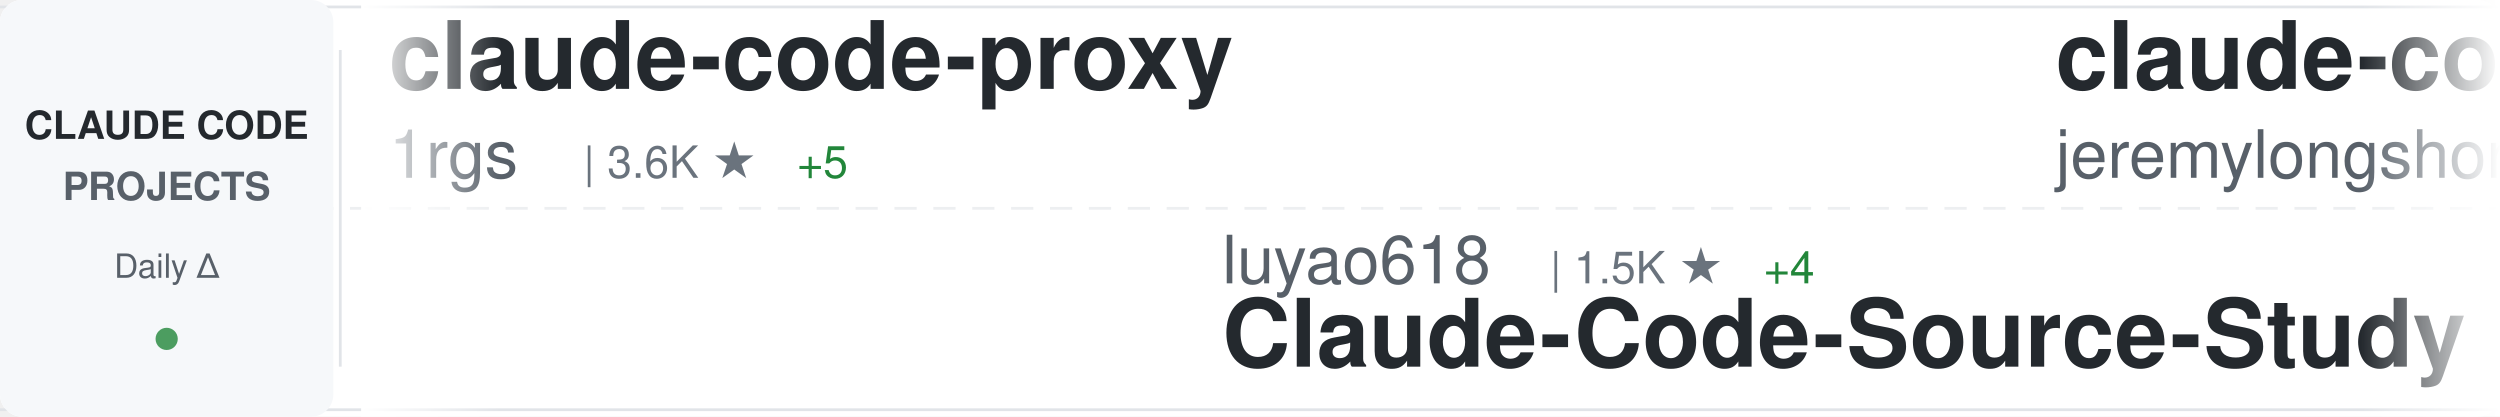
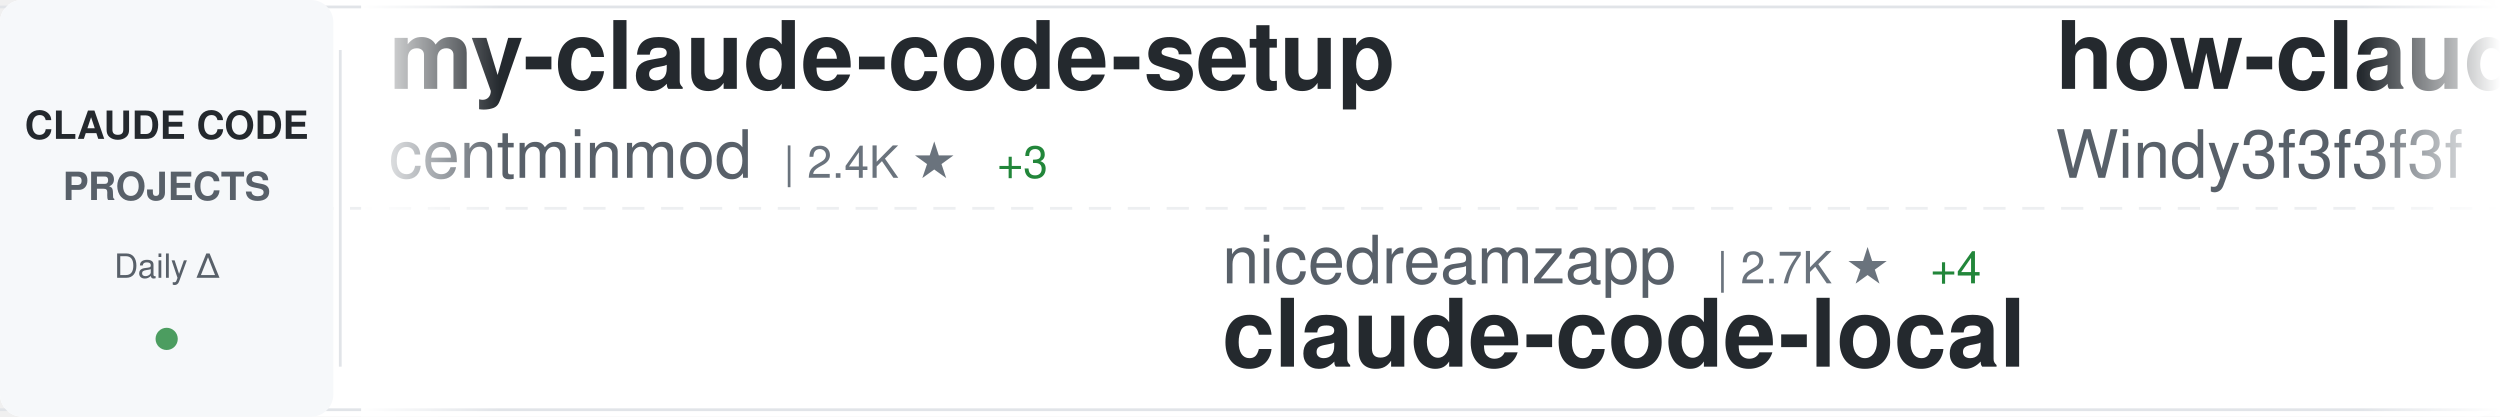
<svg xmlns="http://www.w3.org/2000/svg" width="900" height="150">
  <defs>
    <linearGradient id="awesomeLeftFade" x1="0%" y1="0%" x2="100%" y2="0%">
      <stop offset="0%" style="stop-color:#ffffff;stop-opacity:1" />
      <stop offset="100%" style="stop-color:#ffffff;stop-opacity:0" />
    </linearGradient>
    <linearGradient id="awesomeRightFade" x1="0%" y1="0%" x2="100%" y2="0%">
      <stop offset="0%" style="stop-color:#ffffff;stop-opacity:0" />
      <stop offset="100%" style="stop-color:#ffffff;stop-opacity:1" />
    </linearGradient>
  </defs>
  <rect width="900" height="150" fill="#ffffff" rx="8" />
  <rect x="0" y="2" width="900" height="1" fill="#e1e4e8" />
  <rect x="0" y="147" width="900" height="1" fill="#e1e4e8" />
  <line x1="0" y1="75" x2="900" y2="75" stroke="#e1e4e8" stroke-width="1" stroke-dasharray="8 6" opacity="0.6" />
  <rect x="0" y="0" width="120" height="150" fill="#f6f8fa" rx="8" />
  <text x="60" y="50" font-family="-apple-system, BlinkMacSystemFont, 'Segoe UI', Helvetica, Arial, sans-serif" font-size="14" font-weight="600" fill="#24292e" text-anchor="middle">CLAUDE CODE</text>
  <text x="60" y="72" font-family="-apple-system, BlinkMacSystemFont, 'Segoe UI', Helvetica, Arial, sans-serif" font-size="14" font-weight="600" fill="#586069" text-anchor="middle">PROJECTS</text>
  <text x="60" y="100" font-family="-apple-system, BlinkMacSystemFont, 'Segoe UI', Helvetica, Arial, sans-serif" font-size="12" font-weight="500" fill="#586069" text-anchor="middle">Daily Δ</text>
  <circle cx="60" cy="122" r="4" fill="#22863a" opacity="0.8" />
  <rect x="122" y="18" width="1" height="114" fill="#e1e4e8" />
  <clipPath id="awesomeTickerClip">
    <rect x="130" y="0" width="770" height="150" />
  </clipPath>
  <g clip-path="url(#awesomeTickerClip)">
    <g id="awesomeTickerItems">
      <animateTransform attributeName="transform" attributeType="XML" type="translate" from="0 0" to="-3000 0" dur="54s" repeatCount="indefinite" />
      <g transform="translate(0, 0)">
-         <text x="140" y="32" font-family="-apple-system, BlinkMacSystemFont, 'Segoe UI', Helvetica, Arial, sans-serif" font-size="34" font-weight="600" fill="#24292e">claude-code-proxy</text>
-         <text x="140" y="64" font-family="-apple-system, BlinkMacSystemFont, 'Segoe UI', Helvetica, Arial, sans-serif" font-size="24" font-weight="400" fill="#586069">1rgs</text>
-         <text x="210" y="64" font-family="-apple-system, BlinkMacSystemFont, 'Segoe UI', Helvetica, Arial, sans-serif" font-size="16" font-weight="500" fill="#6a737d">| 3.6K ★</text>
-         <text x="287" y="64" font-family="-apple-system, BlinkMacSystemFont, 'Segoe UI', Helvetica, Arial, sans-serif" font-size="16" font-weight="500" fill="#22863a"> +5</text>
-       </g>
-       <g transform="translate(300, 0)">
-         <text x="140" y="102" font-family="-apple-system, BlinkMacSystemFont, 'Segoe UI', Helvetica, Arial, sans-serif" font-size="24" font-weight="400" fill="#586069">luyao618</text>
-         <text x="258" y="102" font-family="-apple-system, BlinkMacSystemFont, 'Segoe UI', Helvetica, Arial, sans-serif" font-size="16" font-weight="500" fill="#6a737d">| 1.5K ★</text>
-         <text x="335" y="102" font-family="-apple-system, BlinkMacSystemFont, 'Segoe UI', Helvetica, Arial, sans-serif" font-size="16" font-weight="500" fill="#22863a"> +4</text>
-         <text x="140" y="132" font-family="-apple-system, BlinkMacSystemFont, 'Segoe UI', Helvetica, Arial, sans-serif" font-size="34" font-weight="600" fill="#24292e">Claude-Code-Source-Study</text>
-       </g>
-       <g transform="translate(600, 0)">
-         <text x="140" y="32" font-family="-apple-system, BlinkMacSystemFont, 'Segoe UI', Helvetica, Arial, sans-serif" font-size="34" font-weight="600" fill="#24292e">claude-code-plugins-plus...</text>
-         <text x="140" y="64" font-family="-apple-system, BlinkMacSystemFont, 'Segoe UI', Helvetica, Arial, sans-serif" font-size="24" font-weight="400" fill="#586069">jeremylongshore</text>
-         <text x="342" y="64" font-family="-apple-system, BlinkMacSystemFont, 'Segoe UI', Helvetica, Arial, sans-serif" font-size="16" font-weight="500" fill="#6a737d">| 2.3K ★</text>
-         <text x="419" y="64" font-family="-apple-system, BlinkMacSystemFont, 'Segoe UI', Helvetica, Arial, sans-serif" font-size="16" font-weight="500" fill="#22863a"> +3</text>
-       </g>
-       <g transform="translate(900, 0)">
-         <text x="140" y="102" font-family="-apple-system, BlinkMacSystemFont, 'Segoe UI', Helvetica, Arial, sans-serif" font-size="24" font-weight="400" fill="#586069">JrCx7scC</text>
-         <text x="258" y="102" font-family="-apple-system, BlinkMacSystemFont, 'Segoe UI', Helvetica, Arial, sans-serif" font-size="16" font-weight="500" fill="#6a737d">| 369 ★</text>
-         <text x="326" y="102" font-family="-apple-system, BlinkMacSystemFont, 'Segoe UI', Helvetica, Arial, sans-serif" font-size="16" font-weight="500" fill="#22863a"> +1</text>
-         <text x="140" y="132" font-family="-apple-system, BlinkMacSystemFont, 'Segoe UI', Helvetica, Arial, sans-serif" font-size="34" font-weight="600" fill="#24292e">claude-code-source</text>
-       </g>
-       <g transform="translate(1200, 0)">
-         <text x="140" y="32" font-family="-apple-system, BlinkMacSystemFont, 'Segoe UI', Helvetica, Arial, sans-serif" font-size="34" font-weight="600" fill="#24292e">claude-code-source-code-...</text>
-         <text x="140" y="64" font-family="-apple-system, BlinkMacSystemFont, 'Segoe UI', Helvetica, Arial, sans-serif" font-size="24" font-weight="400" fill="#586069">ghuntley</text>
-         <text x="258" y="64" font-family="-apple-system, BlinkMacSystemFont, 'Segoe UI', Helvetica, Arial, sans-serif" font-size="16" font-weight="500" fill="#6a737d">| 981 ★</text>
-       </g>
-       <g transform="translate(1500, 0)">
-         <text x="140" y="102" font-family="-apple-system, BlinkMacSystemFont, 'Segoe UI', Helvetica, Arial, sans-serif" font-size="24" font-weight="400" fill="#586069">anthropics</text>
-         <text x="282" y="102" font-family="-apple-system, BlinkMacSystemFont, 'Segoe UI', Helvetica, Arial, sans-serif" font-size="16" font-weight="500" fill="#6a737d">| 7.8K ★</text>
-         <text x="359" y="102" font-family="-apple-system, BlinkMacSystemFont, 'Segoe UI', Helvetica, Arial, sans-serif" font-size="16" font-weight="500" fill="#22863a"> +18</text>
-         <text x="140" y="132" font-family="-apple-system, BlinkMacSystemFont, 'Segoe UI', Helvetica, Arial, sans-serif" font-size="34" font-weight="600" fill="#24292e">claude-code-action</text>
-       </g>
-       <g transform="translate(1800, 0)">
-         <text x="140" y="32" font-family="-apple-system, BlinkMacSystemFont, 'Segoe UI', Helvetica, Arial, sans-serif" font-size="34" font-weight="600" fill="#24292e">claude-code-engineering</text>
-         <text x="140" y="64" font-family="-apple-system, BlinkMacSystemFont, 'Segoe UI', Helvetica, Arial, sans-serif" font-size="24" font-weight="400" fill="#586069">huangjia2019</text>
-         <text x="306" y="64" font-family="-apple-system, BlinkMacSystemFont, 'Segoe UI', Helvetica, Arial, sans-serif" font-size="16" font-weight="500" fill="#6a737d">| 760 ★</text>
-         <text x="374" y="64" font-family="-apple-system, BlinkMacSystemFont, 'Segoe UI', Helvetica, Arial, sans-serif" font-size="16" font-weight="500" fill="#22863a"> +10</text>
-       </g>
-       <g transform="translate(2100, 0)">
-         <text x="140" y="102" font-family="-apple-system, BlinkMacSystemFont, 'Segoe UI', Helvetica, Arial, sans-serif" font-size="24" font-weight="400" fill="#586069">Windy3f3f3f3f</text>
-         <text x="318" y="102" font-family="-apple-system, BlinkMacSystemFont, 'Segoe UI', Helvetica, Arial, sans-serif" font-size="16" font-weight="500" fill="#6a737d">| 2.5K ★</text>
-         <text x="395" y="102" font-family="-apple-system, BlinkMacSystemFont, 'Segoe UI', Helvetica, Arial, sans-serif" font-size="16" font-weight="500" fill="#22863a"> +13</text>
-         <text x="140" y="132" font-family="-apple-system, BlinkMacSystemFont, 'Segoe UI', Helvetica, Arial, sans-serif" font-size="34" font-weight="600" fill="#24292e">how-claude-code-works</text>
-       </g>
-       <g transform="translate(2400, 0)">
        <text x="140" y="32" font-family="-apple-system, BlinkMacSystemFont, 'Segoe UI', Helvetica, Arial, sans-serif" font-size="34" font-weight="600" fill="#24292e">my-claude-code-setup</text>
        <text x="140" y="64" font-family="-apple-system, BlinkMacSystemFont, 'Segoe UI', Helvetica, Arial, sans-serif" font-size="24" font-weight="400" fill="#586069">centminmod</text>
        <text x="282" y="64" font-family="-apple-system, BlinkMacSystemFont, 'Segoe UI', Helvetica, Arial, sans-serif" font-size="16" font-weight="500" fill="#6a737d">| 2.4K ★</text>
        <text x="359" y="64" font-family="-apple-system, BlinkMacSystemFont, 'Segoe UI', Helvetica, Arial, sans-serif" font-size="16" font-weight="500" fill="#22863a"> +3</text>
      </g>
+       <g transform="translate(300, 0)">
+         <text x="140" y="102" font-family="-apple-system, BlinkMacSystemFont, 'Segoe UI', Helvetica, Arial, sans-serif" font-size="24" font-weight="400" fill="#586069">nicedreamzapp</text>
+         <text x="318" y="102" font-family="-apple-system, BlinkMacSystemFont, 'Segoe UI', Helvetica, Arial, sans-serif" font-size="16" font-weight="500" fill="#6a737d">| 2.7K ★</text>
+         <text x="395" y="102" font-family="-apple-system, BlinkMacSystemFont, 'Segoe UI', Helvetica, Arial, sans-serif" font-size="16" font-weight="500" fill="#22863a"> +4</text>
+         <text x="140" y="132" font-family="-apple-system, BlinkMacSystemFont, 'Segoe UI', Helvetica, Arial, sans-serif" font-size="34" font-weight="600" fill="#24292e">claude-code-local</text>
+       </g>
+       <g transform="translate(600, 0)">
+         <text x="140" y="32" font-family="-apple-system, BlinkMacSystemFont, 'Segoe UI', Helvetica, Arial, sans-serif" font-size="34" font-weight="600" fill="#24292e">how-claude-code-works</text>
+         <text x="140" y="64" font-family="-apple-system, BlinkMacSystemFont, 'Segoe UI', Helvetica, Arial, sans-serif" font-size="24" font-weight="400" fill="#586069">Windy3f3f3f3f</text>
+         <text x="318" y="64" font-family="-apple-system, BlinkMacSystemFont, 'Segoe UI', Helvetica, Arial, sans-serif" font-size="16" font-weight="500" fill="#6a737d">| 2.5K ★</text>
+         <text x="395" y="64" font-family="-apple-system, BlinkMacSystemFont, 'Segoe UI', Helvetica, Arial, sans-serif" font-size="16" font-weight="500" fill="#22863a"> +10</text>
+       </g>
+       <g transform="translate(900, 0)">
+         <text x="140" y="102" font-family="-apple-system, BlinkMacSystemFont, 'Segoe UI', Helvetica, Arial, sans-serif" font-size="24" font-weight="400" fill="#586069">snarktank</text>
+         <text x="270" y="102" font-family="-apple-system, BlinkMacSystemFont, 'Segoe UI', Helvetica, Arial, sans-serif" font-size="16" font-weight="500" fill="#6a737d">| 19.9K ★</text>
+         <text x="356" y="102" font-family="-apple-system, BlinkMacSystemFont, 'Segoe UI', Helvetica, Arial, sans-serif" font-size="16" font-weight="500" fill="#22863a"> +34</text>
+         <text x="140" y="132" font-family="-apple-system, BlinkMacSystemFont, 'Segoe UI', Helvetica, Arial, sans-serif" font-size="34" font-weight="600" fill="#24292e">ralph</text>
+       </g>
+       <g transform="translate(1200, 0)">
+         <text x="140" y="32" font-family="-apple-system, BlinkMacSystemFont, 'Segoe UI', Helvetica, Arial, sans-serif" font-size="34" font-weight="600" fill="#24292e">claude-code-source-code</text>
+         <text x="140" y="64" font-family="-apple-system, BlinkMacSystemFont, 'Segoe UI', Helvetica, Arial, sans-serif" font-size="24" font-weight="400" fill="#586069">777genius</text>
+         <text x="270" y="64" font-family="-apple-system, BlinkMacSystemFont, 'Segoe UI', Helvetica, Arial, sans-serif" font-size="16" font-weight="500" fill="#6a737d">| 913 ★</text>
+         <text x="338" y="64" font-family="-apple-system, BlinkMacSystemFont, 'Segoe UI', Helvetica, Arial, sans-serif" font-size="16" font-weight="500" fill="#22863a"> +1</text>
+       </g>
+       <g transform="translate(1500, 0)">
+         <text x="140" y="102" font-family="-apple-system, BlinkMacSystemFont, 'Segoe UI', Helvetica, Arial, sans-serif" font-size="24" font-weight="400" fill="#586069">sickn33</text>
+         <text x="246" y="102" font-family="-apple-system, BlinkMacSystemFont, 'Segoe UI', Helvetica, Arial, sans-serif" font-size="16" font-weight="500" fill="#6a737d">| 39.5K ★</text>
+         <text x="332" y="102" font-family="-apple-system, BlinkMacSystemFont, 'Segoe UI', Helvetica, Arial, sans-serif" font-size="16" font-weight="500" fill="#22863a"> +116</text>
+         <text x="140" y="132" font-family="-apple-system, BlinkMacSystemFont, 'Segoe UI', Helvetica, Arial, sans-serif" font-size="34" font-weight="600" fill="#24292e">antigravity-awesome-skil...</text>
+       </g>
+       <g transform="translate(1800, 0)">
+         <text x="140" y="32" font-family="-apple-system, BlinkMacSystemFont, 'Segoe UI', Helvetica, Arial, sans-serif" font-size="34" font-weight="600" fill="#24292e">claude-code-source</text>
+         <text x="140" y="64" font-family="-apple-system, BlinkMacSystemFont, 'Segoe UI', Helvetica, Arial, sans-serif" font-size="24" font-weight="400" fill="#586069">JrCx7scC</text>
+         <text x="258" y="64" font-family="-apple-system, BlinkMacSystemFont, 'Segoe UI', Helvetica, Arial, sans-serif" font-size="16" font-weight="500" fill="#6a737d">| 369 ★</text>
+       </g>
+       <g transform="translate(2100, 0)">
+         <text x="140" y="102" font-family="-apple-system, BlinkMacSystemFont, 'Segoe UI', Helvetica, Arial, sans-serif" font-size="24" font-weight="400" fill="#586069">https-deeplearning-ai</text>
+         <text x="414" y="102" font-family="-apple-system, BlinkMacSystemFont, 'Segoe UI', Helvetica, Arial, sans-serif" font-size="16" font-weight="500" fill="#6a737d">| 522 ★</text>
+         <text x="140" y="132" font-family="-apple-system, BlinkMacSystemFont, 'Segoe UI', Helvetica, Arial, sans-serif" font-size="34" font-weight="600" fill="#24292e">sc-claude-code-files</text>
+       </g>
+       <g transform="translate(2400, 0)">
+         <text x="140" y="32" font-family="-apple-system, BlinkMacSystemFont, 'Segoe UI', Helvetica, Arial, sans-serif" font-size="34" font-weight="600" fill="#24292e">nanoclaw</text>
+         <text x="140" y="64" font-family="-apple-system, BlinkMacSystemFont, 'Segoe UI', Helvetica, Arial, sans-serif" font-size="24" font-weight="400" fill="#586069">nanocoai</text>
+         <text x="258" y="64" font-family="-apple-system, BlinkMacSystemFont, 'Segoe UI', Helvetica, Arial, sans-serif" font-size="16" font-weight="500" fill="#6a737d">| 29.7K ★</text>
+         <text x="344" y="64" font-family="-apple-system, BlinkMacSystemFont, 'Segoe UI', Helvetica, Arial, sans-serif" font-size="16" font-weight="500" fill="#22863a"> +48</text>
+       </g>
      <g transform="translate(2700, 0)">
-         <text x="140" y="102" font-family="-apple-system, BlinkMacSystemFont, 'Segoe UI', Helvetica, Arial, sans-serif" font-size="24" font-weight="400" fill="#586069">VoltAgent</text>
-         <text x="270" y="102" font-family="-apple-system, BlinkMacSystemFont, 'Segoe UI', Helvetica, Arial, sans-serif" font-size="16" font-weight="500" fill="#6a737d">| 21.1K ★</text>
-         <text x="356" y="102" font-family="-apple-system, BlinkMacSystemFont, 'Segoe UI', Helvetica, Arial, sans-serif" font-size="16" font-weight="500" fill="#22863a"> +66</text>
-         <text x="140" y="132" font-family="-apple-system, BlinkMacSystemFont, 'Segoe UI', Helvetica, Arial, sans-serif" font-size="34" font-weight="600" fill="#24292e">awesome-claude-code-suba...</text>
+         <text x="140" y="102" font-family="-apple-system, BlinkMacSystemFont, 'Segoe UI', Helvetica, Arial, sans-serif" font-size="24" font-weight="400" fill="#586069">router-for-me</text>
+         <text x="318" y="102" font-family="-apple-system, BlinkMacSystemFont, 'Segoe UI', Helvetica, Arial, sans-serif" font-size="16" font-weight="500" fill="#6a737d">| 35.8K ★</text>
+         <text x="404" y="102" font-family="-apple-system, BlinkMacSystemFont, 'Segoe UI', Helvetica, Arial, sans-serif" font-size="16" font-weight="500" fill="#22863a"> +149</text>
+         <text x="140" y="132" font-family="-apple-system, BlinkMacSystemFont, 'Segoe UI', Helvetica, Arial, sans-serif" font-size="34" font-weight="600" fill="#24292e">CLIProxyAPI</text>
      </g>
      <g transform="translate(3000, 0)">
-         <text x="140" y="32" font-family="-apple-system, BlinkMacSystemFont, 'Segoe UI', Helvetica, Arial, sans-serif" font-size="34" font-weight="600" fill="#24292e">claude-code-proxy</text>
-         <text x="140" y="64" font-family="-apple-system, BlinkMacSystemFont, 'Segoe UI', Helvetica, Arial, sans-serif" font-size="24" font-weight="400" fill="#586069">1rgs</text>
-         <text x="210" y="64" font-family="-apple-system, BlinkMacSystemFont, 'Segoe UI', Helvetica, Arial, sans-serif" font-size="16" font-weight="500" fill="#6a737d">| 3.6K ★</text>
-         <text x="287" y="64" font-family="-apple-system, BlinkMacSystemFont, 'Segoe UI', Helvetica, Arial, sans-serif" font-size="16" font-weight="500" fill="#22863a"> +5</text>
+         <text x="140" y="32" font-family="-apple-system, BlinkMacSystemFont, 'Segoe UI', Helvetica, Arial, sans-serif" font-size="34" font-weight="600" fill="#24292e">my-claude-code-setup</text>
+         <text x="140" y="64" font-family="-apple-system, BlinkMacSystemFont, 'Segoe UI', Helvetica, Arial, sans-serif" font-size="24" font-weight="400" fill="#586069">centminmod</text>
+         <text x="282" y="64" font-family="-apple-system, BlinkMacSystemFont, 'Segoe UI', Helvetica, Arial, sans-serif" font-size="16" font-weight="500" fill="#6a737d">| 2.4K ★</text>
+         <text x="359" y="64" font-family="-apple-system, BlinkMacSystemFont, 'Segoe UI', Helvetica, Arial, sans-serif" font-size="16" font-weight="500" fill="#22863a"> +3</text>
      </g>
      <g transform="translate(3300, 0)">
-         <text x="140" y="102" font-family="-apple-system, BlinkMacSystemFont, 'Segoe UI', Helvetica, Arial, sans-serif" font-size="24" font-weight="400" fill="#586069">luyao618</text>
-         <text x="258" y="102" font-family="-apple-system, BlinkMacSystemFont, 'Segoe UI', Helvetica, Arial, sans-serif" font-size="16" font-weight="500" fill="#6a737d">| 1.5K ★</text>
-         <text x="335" y="102" font-family="-apple-system, BlinkMacSystemFont, 'Segoe UI', Helvetica, Arial, sans-serif" font-size="16" font-weight="500" fill="#22863a"> +4</text>
-         <text x="140" y="132" font-family="-apple-system, BlinkMacSystemFont, 'Segoe UI', Helvetica, Arial, sans-serif" font-size="34" font-weight="600" fill="#24292e">Claude-Code-Source-Study</text>
+         <text x="140" y="102" font-family="-apple-system, BlinkMacSystemFont, 'Segoe UI', Helvetica, Arial, sans-serif" font-size="24" font-weight="400" fill="#586069">nicedreamzapp</text>
+         <text x="318" y="102" font-family="-apple-system, BlinkMacSystemFont, 'Segoe UI', Helvetica, Arial, sans-serif" font-size="16" font-weight="500" fill="#6a737d">| 2.7K ★</text>
+         <text x="395" y="102" font-family="-apple-system, BlinkMacSystemFont, 'Segoe UI', Helvetica, Arial, sans-serif" font-size="16" font-weight="500" fill="#22863a"> +4</text>
+         <text x="140" y="132" font-family="-apple-system, BlinkMacSystemFont, 'Segoe UI', Helvetica, Arial, sans-serif" font-size="34" font-weight="600" fill="#24292e">claude-code-local</text>
      </g>
      <g transform="translate(3600, 0)">
-         <text x="140" y="32" font-family="-apple-system, BlinkMacSystemFont, 'Segoe UI', Helvetica, Arial, sans-serif" font-size="34" font-weight="600" fill="#24292e">claude-code-plugins-plus...</text>
-         <text x="140" y="64" font-family="-apple-system, BlinkMacSystemFont, 'Segoe UI', Helvetica, Arial, sans-serif" font-size="24" font-weight="400" fill="#586069">jeremylongshore</text>
-         <text x="342" y="64" font-family="-apple-system, BlinkMacSystemFont, 'Segoe UI', Helvetica, Arial, sans-serif" font-size="16" font-weight="500" fill="#6a737d">| 2.3K ★</text>
-         <text x="419" y="64" font-family="-apple-system, BlinkMacSystemFont, 'Segoe UI', Helvetica, Arial, sans-serif" font-size="16" font-weight="500" fill="#22863a"> +3</text>
+         <text x="140" y="32" font-family="-apple-system, BlinkMacSystemFont, 'Segoe UI', Helvetica, Arial, sans-serif" font-size="34" font-weight="600" fill="#24292e">how-claude-code-works</text>
+         <text x="140" y="64" font-family="-apple-system, BlinkMacSystemFont, 'Segoe UI', Helvetica, Arial, sans-serif" font-size="24" font-weight="400" fill="#586069">Windy3f3f3f3f</text>
+         <text x="318" y="64" font-family="-apple-system, BlinkMacSystemFont, 'Segoe UI', Helvetica, Arial, sans-serif" font-size="16" font-weight="500" fill="#6a737d">| 2.5K ★</text>
+         <text x="395" y="64" font-family="-apple-system, BlinkMacSystemFont, 'Segoe UI', Helvetica, Arial, sans-serif" font-size="16" font-weight="500" fill="#22863a"> +10</text>
      </g>
      <g transform="translate(3900, 0)">
-         <text x="140" y="102" font-family="-apple-system, BlinkMacSystemFont, 'Segoe UI', Helvetica, Arial, sans-serif" font-size="24" font-weight="400" fill="#586069">JrCx7scC</text>
-         <text x="258" y="102" font-family="-apple-system, BlinkMacSystemFont, 'Segoe UI', Helvetica, Arial, sans-serif" font-size="16" font-weight="500" fill="#6a737d">| 369 ★</text>
-         <text x="326" y="102" font-family="-apple-system, BlinkMacSystemFont, 'Segoe UI', Helvetica, Arial, sans-serif" font-size="16" font-weight="500" fill="#22863a"> +1</text>
-         <text x="140" y="132" font-family="-apple-system, BlinkMacSystemFont, 'Segoe UI', Helvetica, Arial, sans-serif" font-size="34" font-weight="600" fill="#24292e">claude-code-source</text>
+         <text x="140" y="102" font-family="-apple-system, BlinkMacSystemFont, 'Segoe UI', Helvetica, Arial, sans-serif" font-size="24" font-weight="400" fill="#586069">snarktank</text>
+         <text x="270" y="102" font-family="-apple-system, BlinkMacSystemFont, 'Segoe UI', Helvetica, Arial, sans-serif" font-size="16" font-weight="500" fill="#6a737d">| 19.9K ★</text>
+         <text x="356" y="102" font-family="-apple-system, BlinkMacSystemFont, 'Segoe UI', Helvetica, Arial, sans-serif" font-size="16" font-weight="500" fill="#22863a"> +34</text>
+         <text x="140" y="132" font-family="-apple-system, BlinkMacSystemFont, 'Segoe UI', Helvetica, Arial, sans-serif" font-size="34" font-weight="600" fill="#24292e">ralph</text>
      </g>
    </g>
  </g>
  <rect x="130" y="0" width="50" height="150" fill="url(#awesomeLeftFade)" />
  <rect x="850" y="0" width="50" height="150" fill="url(#awesomeRightFade)" />
</svg>
